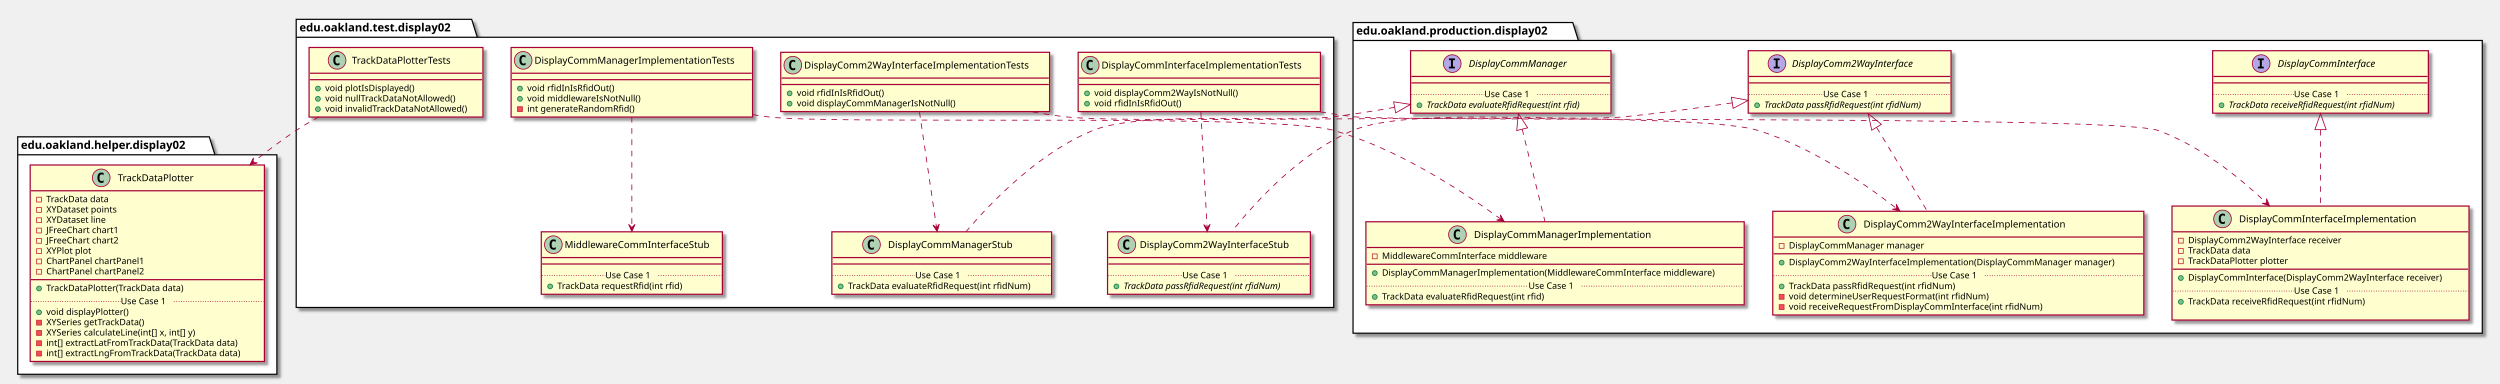
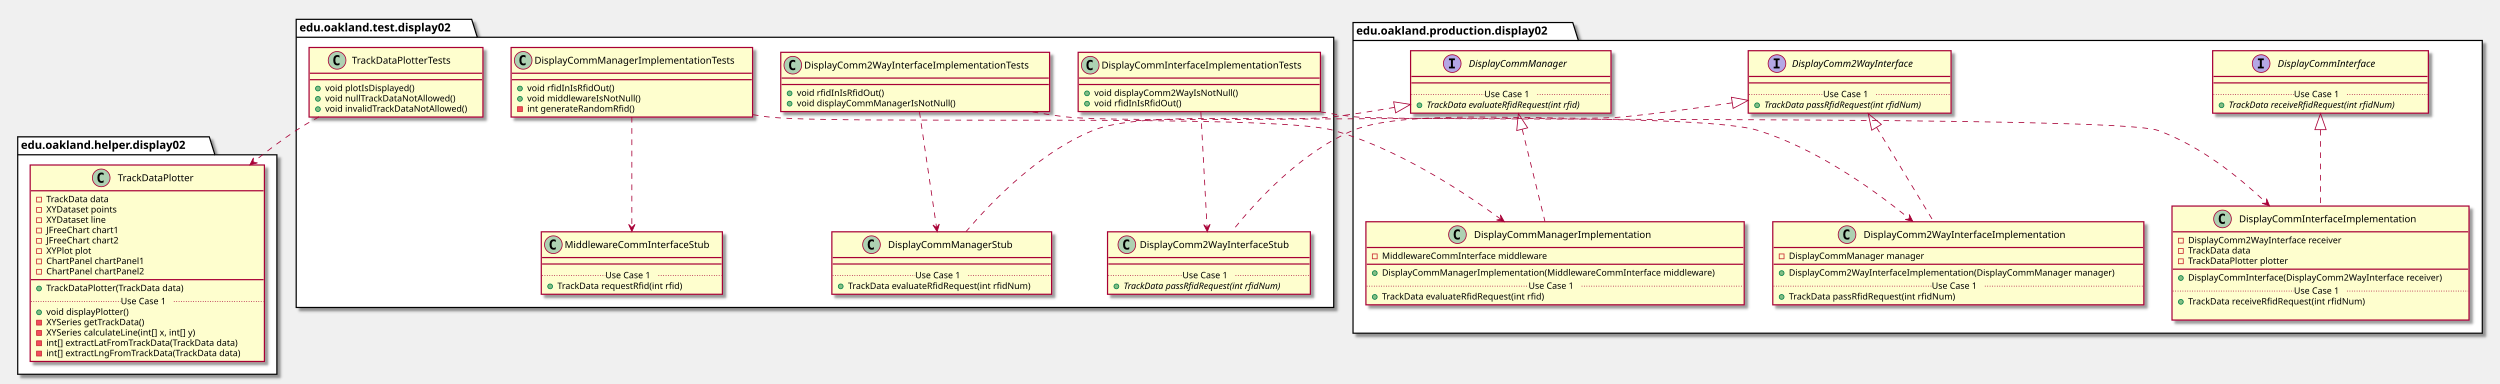
<svg xmlns="http://www.w3.org/2000/svg" contentScriptType="application/ecmascript" contentStyleType="text/css" height="477px" preserveAspectRatio="none" style="width:3106px;height:477px;" version="1.1" viewBox="0 0 3106 477" width="3106px" zoomAndPan="magnify">
  <defs>
-     <filter height="300%" id="f1tun8sbhg05g2" width="300%" x="-1" y="-1">
+     <filter height="300%" id="fhficdlnus7b1" width="300%" x="-1" y="-1">
      <feGaussianBlur result="blurOut" stdDeviation="2.0" />
      <feColorMatrix in="blurOut" result="blurOut2" type="matrix" values="0 0 0 0 0 0 0 0 0 0 0 0 0 0 0 0 0 0 .4 0" />
      <feOffset dx="4.0" dy="4.0" in="blurOut2" result="blurOut3" />
      <feBlend in="SourceGraphic" in2="blurOut3" mode="normal" />
    </filter>
  </defs>
  <g>
-     <polygon fill="#FFFFFF" filter="url(#f1tun8sbhg05g2)" points="1681,28,1954,28,1961,50.297,3084,50.297,3084,414,1681,414,1681,28" style="stroke: #000000; stroke-width: 1.5;" />
+     <polygon fill="#FFFFFF" filter="url(#fhficdlnus7b1)" points="1681,28,1954,28,1961,50.297,3084,50.297,3084,414,1681,414,1681,28" style="stroke: #000000; stroke-width: 1.5;" />
    <line style="stroke: #000000; stroke-width: 1.5;" x1="1681" x2="1961" y1="50.297" y2="50.297" />
    <text fill="#000000" font-family="sans-serif" font-size="14" font-weight="bold" lengthAdjust="spacingAndGlyphs" textLength="267" x="1685" y="42.995">edu.oakland.production.display02</text>
-     <polygon fill="#FFFFFF" filter="url(#f1tun8sbhg05g2)" points="368,24,586,24,593,46.297,1657,46.297,1657,382,368,382,368,24" style="stroke: #000000; stroke-width: 1.5;" />
+     <polygon fill="#FFFFFF" filter="url(#fhficdlnus7b1)" points="368,24,586,24,593,46.297,1657,46.297,1657,382,368,382,368,24" style="stroke: #000000; stroke-width: 1.5;" />
    <line style="stroke: #000000; stroke-width: 1.5;" x1="368" x2="593" y1="46.297" y2="46.297" />
    <text fill="#000000" font-family="sans-serif" font-size="14" font-weight="bold" lengthAdjust="spacingAndGlyphs" textLength="212" x="372" y="38.995">edu.oakland.test.display02</text>
-     <polygon fill="#FFFFFF" filter="url(#f1tun8sbhg05g2)" points="22,170,260,170,267,192.297,344,192.297,344,465,22,465,22,170" style="stroke: #000000; stroke-width: 1.5;" />
+     <polygon fill="#FFFFFF" filter="url(#fhficdlnus7b1)" points="22,170,260,170,267,192.297,344,192.297,344,465,22,465,22,170" style="stroke: #000000; stroke-width: 1.5;" />
    <line style="stroke: #000000; stroke-width: 1.5;" x1="22" x2="267" y1="192.297" y2="192.297" />
    <text fill="#000000" font-family="sans-serif" font-size="14" font-weight="bold" lengthAdjust="spacingAndGlyphs" textLength="232" x="26" y="184.995">edu.oakland.helper.display02</text>
-     <rect fill="#FEFECE" filter="url(#f1tun8sbhg05g2)" height="77.609" id="DisplayCommInterface" style="stroke: #A80036; stroke-width: 1.5;" width="268" x="2749" y="63" />
+     <rect fill="#FEFECE" filter="url(#fhficdlnus7b1)" height="77.609" id="DisplayCommInterface" style="stroke: #A80036; stroke-width: 1.5;" width="268" x="2749" y="63" />
    <ellipse cx="2809.25" cy="79" fill="#B4A7E5" rx="11" ry="11" style="stroke: #A80036; stroke-width: 1.0;" />
    <path d="M2805.172,74.766 L2805.172,72.609 L2812.562,72.609 L2812.562,74.766 L2810.094,74.766 L2810.094,82.844 L2812.562,82.844 L2812.562,85 L2805.172,85 L2805.172,82.844 L2807.641,82.844 L2807.641,74.766 L2805.172,74.766 Z " />
    <text fill="#000000" font-family="sans-serif" font-size="12" font-style="italic" lengthAdjust="spacingAndGlyphs" textLength="139" x="2829.75" y="83.154">DisplayCommInterface</text>
    <line style="stroke: #A80036; stroke-width: 1.5;" x1="2750" x2="3016" y1="95" y2="95" />
    <line style="stroke: #A80036; stroke-width: 1.5;" x1="2750" x2="3016" y1="103" y2="103" />
    <ellipse cx="2760" cy="130.805" fill="#84BE84" rx="3" ry="3" style="stroke: #038048; stroke-width: 1.0;" />
    <text fill="#000000" font-family="sans-serif" font-size="11" font-style="italic" lengthAdjust="spacingAndGlyphs" textLength="242" x="2769" y="134.015">TrackData receiveRfidRequest(int rfidNum)</text>
    <line style="stroke: #A80036; stroke-width: 1.0; stroke-dasharray: 1.0,2.0;" x1="2750" x2="2850" y1="117.402" y2="117.402" />
    <text fill="#000000" font-family="sans-serif" font-size="11" lengthAdjust="spacingAndGlyphs" textLength="66" x="2850" y="120.71">Use Case 1</text>
    <line style="stroke: #A80036; stroke-width: 1.0; stroke-dasharray: 1.0,2.0;" x1="2916" x2="3016" y1="117.402" y2="117.402" />
-     <rect fill="#FEFECE" filter="url(#f1tun8sbhg05g2)" height="77.609" id="DisplayComm2WayInterface" style="stroke: #A80036; stroke-width: 1.5;" width="252" x="2172" y="63" />
+     <rect fill="#FEFECE" filter="url(#fhficdlnus7b1)" height="77.609" id="DisplayComm2WayInterface" style="stroke: #A80036; stroke-width: 1.5;" width="252" x="2172" y="63" />
    <ellipse cx="2207.7" cy="79" fill="#B4A7E5" rx="11" ry="11" style="stroke: #A80036; stroke-width: 1.0;" />
    <path d="M2203.622,74.766 L2203.622,72.609 L2211.012,72.609 L2211.012,74.766 L2208.544,74.766 L2208.544,82.844 L2211.012,82.844 L2211.012,85 L2203.622,85 L2203.622,82.844 L2206.091,82.844 L2206.091,74.766 L2203.622,74.766 Z " />
    <text fill="#000000" font-family="sans-serif" font-size="12" font-style="italic" lengthAdjust="spacingAndGlyphs" textLength="174" x="2226.3" y="83.154">DisplayComm2WayInterface</text>
    <line style="stroke: #A80036; stroke-width: 1.5;" x1="2173" x2="2423" y1="95" y2="95" />
    <line style="stroke: #A80036; stroke-width: 1.5;" x1="2173" x2="2423" y1="103" y2="103" />
    <ellipse cx="2183" cy="130.805" fill="#84BE84" rx="3" ry="3" style="stroke: #038048; stroke-width: 1.0;" />
    <text fill="#000000" font-family="sans-serif" font-size="11" font-style="italic" lengthAdjust="spacingAndGlyphs" textLength="226" x="2192" y="134.015">TrackData passRfidRequest(int rfidNum)</text>
    <line style="stroke: #A80036; stroke-width: 1.0; stroke-dasharray: 1.0,2.0;" x1="2173" x2="2265" y1="117.402" y2="117.402" />
    <text fill="#000000" font-family="sans-serif" font-size="11" lengthAdjust="spacingAndGlyphs" textLength="66" x="2265" y="120.71">Use Case 1</text>
    <line style="stroke: #A80036; stroke-width: 1.0; stroke-dasharray: 1.0,2.0;" x1="2331" x2="2423" y1="117.402" y2="117.402" />
-     <rect fill="#FEFECE" filter="url(#f1tun8sbhg05g2)" height="77.609" id="DisplayCommManager" style="stroke: #A80036; stroke-width: 1.5;" width="249" x="1752.5" y="63" />
+     <rect fill="#FEFECE" filter="url(#fhficdlnus7b1)" height="77.609" id="DisplayCommManager" style="stroke: #A80036; stroke-width: 1.5;" width="249" x="1752.5" y="63" />
    <ellipse cx="1804.25" cy="79" fill="#B4A7E5" rx="11" ry="11" style="stroke: #A80036; stroke-width: 1.0;" />
    <path d="M1800.172,74.766 L1800.172,72.609 L1807.562,72.609 L1807.562,74.766 L1805.094,74.766 L1805.094,82.844 L1807.562,82.844 L1807.562,85 L1800.172,85 L1800.172,82.844 L1802.641,82.844 L1802.641,74.766 L1800.172,74.766 Z " />
    <text fill="#000000" font-family="sans-serif" font-size="12" font-style="italic" lengthAdjust="spacingAndGlyphs" textLength="137" x="1824.75" y="83.154">DisplayCommManager</text>
    <line style="stroke: #A80036; stroke-width: 1.5;" x1="1753.5" x2="2000.5" y1="95" y2="95" />
    <line style="stroke: #A80036; stroke-width: 1.5;" x1="1753.5" x2="2000.5" y1="103" y2="103" />
    <ellipse cx="1763.5" cy="130.805" fill="#84BE84" rx="3" ry="3" style="stroke: #038048; stroke-width: 1.0;" />
    <text fill="#000000" font-family="sans-serif" font-size="11" font-style="italic" lengthAdjust="spacingAndGlyphs" textLength="223" x="1772.5" y="134.015">TrackData evaluateRfidRequest(int rfid)</text>
    <line style="stroke: #A80036; stroke-width: 1.0; stroke-dasharray: 1.0,2.0;" x1="1753.5" x2="1844" y1="117.402" y2="117.402" />
    <text fill="#000000" font-family="sans-serif" font-size="11" lengthAdjust="spacingAndGlyphs" textLength="66" x="1844" y="120.71">Use Case 1</text>
    <line style="stroke: #A80036; stroke-width: 1.0; stroke-dasharray: 1.0,2.0;" x1="1910" x2="2000.5" y1="117.402" y2="117.402" />
-     <rect fill="#FEFECE" filter="url(#f1tun8sbhg05g2)" height="141.633" id="DisplayCommInterfaceImplementation" style="stroke: #A80036; stroke-width: 1.5;" width="369" x="2698.5" y="256" />
+     <rect fill="#FEFECE" filter="url(#fhficdlnus7b1)" height="141.633" id="DisplayCommInterfaceImplementation" style="stroke: #A80036; stroke-width: 1.5;" width="369" x="2698.5" y="256" />
    <ellipse cx="2761.25" cy="272" fill="#ADD1B2" rx="11" ry="11" style="stroke: #A80036; stroke-width: 1.0;" />
    <path d="M2764.219,277.641 Q2763.641,277.938 2763,278.078 Q2762.359,278.234 2761.656,278.234 Q2759.156,278.234 2757.828,276.594 Q2756.516,274.938 2756.516,271.812 Q2756.516,268.688 2757.828,267.031 Q2759.156,265.375 2761.656,265.375 Q2762.359,265.375 2763,265.531 Q2763.656,265.688 2764.219,265.984 L2764.219,268.703 Q2763.594,268.125 2763,267.859 Q2762.406,267.578 2761.781,267.578 Q2760.438,267.578 2759.75,268.656 Q2759.062,269.719 2759.062,271.812 Q2759.062,273.906 2759.75,274.984 Q2760.438,276.047 2761.781,276.047 Q2762.406,276.047 2763,275.781 Q2763.594,275.5 2764.219,274.922 L2764.219,277.641 Z " />
    <text fill="#000000" font-family="sans-serif" font-size="12" lengthAdjust="spacingAndGlyphs" textLength="235" x="2781.75" y="276.154">DisplayCommInterfaceImplementation</text>
    <line style="stroke: #A80036; stroke-width: 1.5;" x1="2699.5" x2="3066.5" y1="288" y2="288" />
    <rect fill="none" height="6" style="stroke: #C82930; stroke-width: 1.0;" width="6" x="2706.5" y="296" />
    <text fill="#000000" font-family="sans-serif" font-size="11" lengthAdjust="spacingAndGlyphs" textLength="207" x="2718.5" y="302.21">DisplayComm2WayInterface receiver</text>
    <rect fill="none" height="6" style="stroke: #C82930; stroke-width: 1.0;" width="6" x="2706.5" y="308.805" />
    <text fill="#000000" font-family="sans-serif" font-size="11" lengthAdjust="spacingAndGlyphs" textLength="86" x="2718.5" y="315.015">TrackData data</text>
    <rect fill="none" height="6" style="stroke: #C82930; stroke-width: 1.0;" width="6" x="2706.5" y="321.609" />
    <text fill="#000000" font-family="sans-serif" font-size="11" lengthAdjust="spacingAndGlyphs" textLength="135" x="2718.5" y="327.82">TrackDataPlotter plotter</text>
    <line style="stroke: #A80036; stroke-width: 1.5;" x1="2699.5" x2="3066.5" y1="334.414" y2="334.414" />
    <ellipse cx="2709.5" cy="345.414" fill="#84BE84" rx="3" ry="3" style="stroke: #038048; stroke-width: 1.0;" />
    <text fill="#000000" font-family="sans-serif" font-size="11" lengthAdjust="spacingAndGlyphs" textLength="343" x="2718.5" y="348.625">DisplayCommInterface(DisplayComm2WayInterface receiver)</text>
    <ellipse cx="2709.5" cy="375.023" fill="#84BE84" rx="3" ry="3" style="stroke: #038048; stroke-width: 1.0;" />
    <text fill="#000000" font-family="sans-serif" font-size="11" lengthAdjust="spacingAndGlyphs" textLength="240" x="2718.5" y="378.234">TrackData receiveRfidRequest(int rfidNum)</text>
    <text fill="#000000" font-family="sans-serif" font-size="11" lengthAdjust="spacingAndGlyphs" textLength="0" x="2722.5" y="391.039" />
    <line style="stroke: #A80036; stroke-width: 1.0; stroke-dasharray: 1.0,2.0;" x1="2699.5" x2="2850" y1="361.621" y2="361.621" />
    <text fill="#000000" font-family="sans-serif" font-size="11" lengthAdjust="spacingAndGlyphs" textLength="66" x="2850" y="364.929">Use Case 1</text>
    <line style="stroke: #A80036; stroke-width: 1.0; stroke-dasharray: 1.0,2.0;" x1="2916" x2="3066.5" y1="361.621" y2="361.621" />
-     <rect fill="#FEFECE" filter="url(#f1tun8sbhg05g2)" height="128.828" id="DisplayComm2WayInterfaceImplementation" style="stroke: #A80036; stroke-width: 1.5;" width="461" x="2202.5" y="262.5" />
-     <ellipse cx="2294.75" cy="278.5" fill="#ADD1B2" rx="11" ry="11" style="stroke: #A80036; stroke-width: 1.0;" />
-     <path d="M2297.719,284.141 Q2297.141,284.438 2296.5,284.578 Q2295.859,284.734 2295.156,284.734 Q2292.656,284.734 2291.328,283.094 Q2290.016,281.438 2290.016,278.312 Q2290.016,275.188 2291.328,273.531 Q2292.656,271.875 2295.156,271.875 Q2295.859,271.875 2296.5,272.031 Q2297.156,272.188 2297.719,272.484 L2297.719,275.203 Q2297.094,274.625 2296.5,274.359 Q2295.906,274.078 2295.281,274.078 Q2293.938,274.078 2293.25,275.156 Q2292.562,276.219 2292.562,278.312 Q2292.562,280.406 2293.25,281.484 Q2293.938,282.547 2295.281,282.547 Q2295.906,282.547 2296.5,282.281 Q2297.094,282 2297.719,281.422 L2297.719,284.141 Z " />
-     <text fill="#000000" font-family="sans-serif" font-size="12" lengthAdjust="spacingAndGlyphs" textLength="268" x="2315.25" y="282.654">DisplayComm2WayInterfaceImplementation</text>
-     <line style="stroke: #A80036; stroke-width: 1.5;" x1="2203.5" x2="2662.5" y1="294.5" y2="294.5" />
-     <rect fill="none" height="6" style="stroke: #C82930; stroke-width: 1.0;" width="6" x="2210.5" y="302.5" />
-     <text fill="#000000" font-family="sans-serif" font-size="11" lengthAdjust="spacingAndGlyphs" textLength="182" x="2222.5" y="308.71">DisplayCommManager manager</text>
-     <line style="stroke: #A80036; stroke-width: 1.5;" x1="2203.5" x2="2662.5" y1="315.305" y2="315.305" />
-     <ellipse cx="2213.5" cy="326.305" fill="#84BE84" rx="3" ry="3" style="stroke: #038048; stroke-width: 1.0;" />
-     <text fill="#000000" font-family="sans-serif" font-size="11" lengthAdjust="spacingAndGlyphs" textLength="435" x="2222.5" y="329.515">DisplayComm2WayInterfaceImplementation(DisplayCommManager manager)</text>
-     <ellipse cx="2213.5" cy="355.914" fill="#84BE84" rx="3" ry="3" style="stroke: #038048; stroke-width: 1.0;" />
-     <text fill="#000000" font-family="sans-serif" font-size="11" lengthAdjust="spacingAndGlyphs" textLength="227" x="2222.5" y="359.125">TrackData passRfidRequest(int rfidNum)</text>
-     <rect fill="#F24D5C" height="6" style="stroke: #C82930; stroke-width: 1.0;" width="6" x="2210.5" y="365.719" />
-     <text fill="#000000" font-family="sans-serif" font-size="11" lengthAdjust="spacingAndGlyphs" textLength="269" x="2222.5" y="371.929">void determineUserRequestFormat(int rfidNum)</text>
-     <rect fill="#F24D5C" height="6" style="stroke: #C82930; stroke-width: 1.0;" width="6" x="2210.5" y="378.523" />
-     <text fill="#000000" font-family="sans-serif" font-size="11" lengthAdjust="spacingAndGlyphs" textLength="342" x="2222.5" y="384.734">void receiveRequestFromDisplayCommInterface(int rfidNum)</text>
-     <line style="stroke: #A80036; stroke-width: 1.0; stroke-dasharray: 1.0,2.0;" x1="2203.5" x2="2400" y1="342.512" y2="342.512" />
-     <text fill="#000000" font-family="sans-serif" font-size="11" lengthAdjust="spacingAndGlyphs" textLength="66" x="2400" y="345.82">Use Case 1</text>
-     <line style="stroke: #A80036; stroke-width: 1.0; stroke-dasharray: 1.0,2.0;" x1="2466" x2="2662.5" y1="342.512" y2="342.512" />
-     <rect fill="#FEFECE" filter="url(#f1tun8sbhg05g2)" height="103.219" id="DisplayCommManagerImplementation" style="stroke: #A80036; stroke-width: 1.5;" width="470" x="1697" y="275.5" />
+     <rect fill="#FEFECE" filter="url(#fhficdlnus7b1)" height="103.219" id="DisplayComm2WayInterfaceImplementation" style="stroke: #A80036; stroke-width: 1.5;" width="461" x="2202.5" y="275.5" />
+     <ellipse cx="2294.75" cy="291.5" fill="#ADD1B2" rx="11" ry="11" style="stroke: #A80036; stroke-width: 1.0;" />
+     <path d="M2297.719,297.141 Q2297.141,297.438 2296.5,297.578 Q2295.859,297.734 2295.156,297.734 Q2292.656,297.734 2291.328,296.094 Q2290.016,294.438 2290.016,291.312 Q2290.016,288.188 2291.328,286.531 Q2292.656,284.875 2295.156,284.875 Q2295.859,284.875 2296.5,285.031 Q2297.156,285.188 2297.719,285.484 L2297.719,288.203 Q2297.094,287.625 2296.5,287.359 Q2295.906,287.078 2295.281,287.078 Q2293.938,287.078 2293.25,288.156 Q2292.562,289.219 2292.562,291.312 Q2292.562,293.406 2293.25,294.484 Q2293.938,295.547 2295.281,295.547 Q2295.906,295.547 2296.5,295.281 Q2297.094,295 2297.719,294.422 L2297.719,297.141 Z " />
+     <text fill="#000000" font-family="sans-serif" font-size="12" lengthAdjust="spacingAndGlyphs" textLength="268" x="2315.25" y="295.654">DisplayComm2WayInterfaceImplementation</text>
+     <line style="stroke: #A80036; stroke-width: 1.5;" x1="2203.5" x2="2662.5" y1="307.5" y2="307.5" />
+     <rect fill="none" height="6" style="stroke: #C82930; stroke-width: 1.0;" width="6" x="2210.5" y="315.5" />
+     <text fill="#000000" font-family="sans-serif" font-size="11" lengthAdjust="spacingAndGlyphs" textLength="182" x="2222.5" y="321.71">DisplayCommManager manager</text>
+     <line style="stroke: #A80036; stroke-width: 1.5;" x1="2203.5" x2="2662.5" y1="328.305" y2="328.305" />
+     <ellipse cx="2213.5" cy="339.305" fill="#84BE84" rx="3" ry="3" style="stroke: #038048; stroke-width: 1.0;" />
+     <text fill="#000000" font-family="sans-serif" font-size="11" lengthAdjust="spacingAndGlyphs" textLength="435" x="2222.5" y="342.515">DisplayComm2WayInterfaceImplementation(DisplayCommManager manager)</text>
+     <ellipse cx="2213.5" cy="368.914" fill="#84BE84" rx="3" ry="3" style="stroke: #038048; stroke-width: 1.0;" />
+     <text fill="#000000" font-family="sans-serif" font-size="11" lengthAdjust="spacingAndGlyphs" textLength="227" x="2222.5" y="372.125">TrackData passRfidRequest(int rfidNum)</text>
+     <line style="stroke: #A80036; stroke-width: 1.0; stroke-dasharray: 1.0,2.0;" x1="2203.5" x2="2400" y1="355.512" y2="355.512" />
+     <text fill="#000000" font-family="sans-serif" font-size="11" lengthAdjust="spacingAndGlyphs" textLength="66" x="2400" y="358.82">Use Case 1</text>
+     <line style="stroke: #A80036; stroke-width: 1.0; stroke-dasharray: 1.0,2.0;" x1="2466" x2="2662.5" y1="355.512" y2="355.512" />
+     <rect fill="#FEFECE" filter="url(#fhficdlnus7b1)" height="103.219" id="DisplayCommManagerImplementation" style="stroke: #A80036; stroke-width: 1.5;" width="470" x="1697" y="275.5" />
    <ellipse cx="1810.75" cy="291.5" fill="#ADD1B2" rx="11" ry="11" style="stroke: #A80036; stroke-width: 1.0;" />
    <path d="M1813.719,297.141 Q1813.141,297.438 1812.5,297.578 Q1811.859,297.734 1811.156,297.734 Q1808.656,297.734 1807.328,296.094 Q1806.016,294.438 1806.016,291.312 Q1806.016,288.188 1807.328,286.531 Q1808.656,284.875 1811.156,284.875 Q1811.859,284.875 1812.5,285.031 Q1813.156,285.188 1813.719,285.484 L1813.719,288.203 Q1813.094,287.625 1812.5,287.359 Q1811.906,287.078 1811.281,287.078 Q1809.938,287.078 1809.25,288.156 Q1808.562,289.219 1808.562,291.312 Q1808.562,293.406 1809.25,294.484 Q1809.938,295.547 1811.281,295.547 Q1811.906,295.547 1812.5,295.281 Q1813.094,295 1813.719,294.422 L1813.719,297.141 Z " />
    <text fill="#000000" font-family="sans-serif" font-size="12" lengthAdjust="spacingAndGlyphs" textLength="234" x="1831.25" y="295.654">DisplayCommManagerImplementation</text>
    <line style="stroke: #A80036; stroke-width: 1.5;" x1="1698" x2="2166" y1="307.5" y2="307.5" />
    <rect fill="none" height="6" style="stroke: #C82930; stroke-width: 1.0;" width="6" x="1705" y="315.5" />
    <text fill="#000000" font-family="sans-serif" font-size="11" lengthAdjust="spacingAndGlyphs" textLength="221" x="1717" y="321.71">MiddlewareCommInterface middleware</text>
    <line style="stroke: #A80036; stroke-width: 1.5;" x1="1698" x2="2166" y1="328.305" y2="328.305" />
    <ellipse cx="1708" cy="339.305" fill="#84BE84" rx="3" ry="3" style="stroke: #038048; stroke-width: 1.0;" />
    <text fill="#000000" font-family="sans-serif" font-size="11" lengthAdjust="spacingAndGlyphs" textLength="444" x="1717" y="342.515">DisplayCommManagerImplementation(MiddlewareCommInterface middleware)</text>
    <ellipse cx="1708" cy="368.914" fill="#84BE84" rx="3" ry="3" style="stroke: #038048; stroke-width: 1.0;" />
    <text fill="#000000" font-family="sans-serif" font-size="11" lengthAdjust="spacingAndGlyphs" textLength="221" x="1717" y="372.125">TrackData evaluateRfidRequest(int rfid)</text>
    <line style="stroke: #A80036; stroke-width: 1.0; stroke-dasharray: 1.0,2.0;" x1="1698" x2="1899" y1="355.512" y2="355.512" />
    <text fill="#000000" font-family="sans-serif" font-size="11" lengthAdjust="spacingAndGlyphs" textLength="66" x="1899" y="358.82">Use Case 1</text>
    <line style="stroke: #A80036; stroke-width: 1.0; stroke-dasharray: 1.0,2.0;" x1="1965" x2="2166" y1="355.512" y2="355.512" />
-     <rect fill="#FEFECE" filter="url(#f1tun8sbhg05g2)" height="73.609" id="DisplayCommInterfaceImplementationTests" style="stroke: #A80036; stroke-width: 1.5;" width="301" x="1339.5" y="65" />
+     <rect fill="#FEFECE" filter="url(#fhficdlnus7b1)" height="73.609" id="DisplayCommInterfaceImplementationTests" style="stroke: #A80036; stroke-width: 1.5;" width="301" x="1339.5" y="65" />
    <ellipse cx="1354.5" cy="81" fill="#ADD1B2" rx="11" ry="11" style="stroke: #A80036; stroke-width: 1.0;" />
    <path d="M1357.469,86.641 Q1356.891,86.938 1356.25,87.078 Q1355.609,87.234 1354.906,87.234 Q1352.406,87.234 1351.078,85.594 Q1349.766,83.938 1349.766,80.812 Q1349.766,77.688 1351.078,76.031 Q1352.406,74.375 1354.906,74.375 Q1355.609,74.375 1356.25,74.531 Q1356.906,74.688 1357.469,74.984 L1357.469,77.703 Q1356.844,77.125 1356.25,76.859 Q1355.656,76.578 1355.031,76.578 Q1353.688,76.578 1353,77.656 Q1352.312,78.719 1352.312,80.812 Q1352.312,82.906 1353,83.984 Q1353.688,85.047 1355.031,85.047 Q1355.656,85.047 1356.25,84.781 Q1356.844,84.5 1357.469,83.922 L1357.469,86.641 Z " />
    <text fill="#000000" font-family="sans-serif" font-size="12" lengthAdjust="spacingAndGlyphs" textLength="269" x="1368.5" y="85.154">DisplayCommInterfaceImplementationTests</text>
    <line style="stroke: #A80036; stroke-width: 1.5;" x1="1340.5" x2="1639.5" y1="97" y2="97" />
    <line style="stroke: #A80036; stroke-width: 1.5;" x1="1340.5" x2="1639.5" y1="105" y2="105" />
    <ellipse cx="1350.5" cy="116" fill="#84BE84" rx="3" ry="3" style="stroke: #038048; stroke-width: 1.0;" />
    <text fill="#000000" font-family="sans-serif" font-size="11" lengthAdjust="spacingAndGlyphs" textLength="191" x="1359.5" y="119.21">void displayComm2WayIsNotNull()</text>
    <ellipse cx="1350.5" cy="128.805" fill="#84BE84" rx="3" ry="3" style="stroke: #038048; stroke-width: 1.0;" />
    <text fill="#000000" font-family="sans-serif" font-size="11" lengthAdjust="spacingAndGlyphs" textLength="115" x="1359.5" y="132.015">void rfidInIsRfidOut()</text>
-     <rect fill="#FEFECE" filter="url(#f1tun8sbhg05g2)" height="77.609" id="DisplayComm2WayInterfaceStub" style="stroke: #A80036; stroke-width: 1.5;" width="252" x="1376" y="288" />
+     <rect fill="#FEFECE" filter="url(#fhficdlnus7b1)" height="77.609" id="DisplayComm2WayInterfaceStub" style="stroke: #A80036; stroke-width: 1.5;" width="252" x="1376" y="288" />
    <ellipse cx="1400" cy="304" fill="#ADD1B2" rx="11" ry="11" style="stroke: #A80036; stroke-width: 1.0;" />
    <path d="M1402.969,309.641 Q1402.391,309.938 1401.75,310.078 Q1401.109,310.234 1400.406,310.234 Q1397.906,310.234 1396.578,308.594 Q1395.266,306.938 1395.266,303.812 Q1395.266,300.688 1396.578,299.031 Q1397.906,297.375 1400.406,297.375 Q1401.109,297.375 1401.75,297.531 Q1402.406,297.688 1402.969,297.984 L1402.969,300.703 Q1402.344,300.125 1401.75,299.859 Q1401.156,299.578 1400.531,299.578 Q1399.188,299.578 1398.5,300.656 Q1397.812,301.719 1397.812,303.812 Q1397.812,305.906 1398.5,306.984 Q1399.188,308.047 1400.531,308.047 Q1401.156,308.047 1401.75,307.781 Q1402.344,307.5 1402.969,306.922 L1402.969,309.641 Z " />
    <text fill="#000000" font-family="sans-serif" font-size="12" lengthAdjust="spacingAndGlyphs" textLength="200" x="1416" y="308.154">DisplayComm2WayInterfaceStub</text>
    <line style="stroke: #A80036; stroke-width: 1.5;" x1="1377" x2="1627" y1="320" y2="320" />
    <line style="stroke: #A80036; stroke-width: 1.5;" x1="1377" x2="1627" y1="328" y2="328" />
    <ellipse cx="1387" cy="355.805" fill="#84BE84" rx="3" ry="3" style="stroke: #038048; stroke-width: 1.0;" />
    <text fill="#000000" font-family="sans-serif" font-size="11" font-style="italic" lengthAdjust="spacingAndGlyphs" textLength="226" x="1396" y="359.015">TrackData passRfidRequest(int rfidNum)</text>
    <line style="stroke: #A80036; stroke-width: 1.0; stroke-dasharray: 1.0,2.0;" x1="1377" x2="1469" y1="342.402" y2="342.402" />
    <text fill="#000000" font-family="sans-serif" font-size="11" lengthAdjust="spacingAndGlyphs" textLength="66" x="1469" y="345.71">Use Case 1</text>
    <line style="stroke: #A80036; stroke-width: 1.0; stroke-dasharray: 1.0,2.0;" x1="1535" x2="1627" y1="342.402" y2="342.402" />
-     <rect fill="#FEFECE" filter="url(#f1tun8sbhg05g2)" height="73.609" id="DisplayComm2WayInterfaceImplementationTests" style="stroke: #A80036; stroke-width: 1.5;" width="334" x="970" y="65" />
+     <rect fill="#FEFECE" filter="url(#fhficdlnus7b1)" height="73.609" id="DisplayComm2WayInterfaceImplementationTests" style="stroke: #A80036; stroke-width: 1.5;" width="334" x="970" y="65" />
    <ellipse cx="985" cy="81" fill="#ADD1B2" rx="11" ry="11" style="stroke: #A80036; stroke-width: 1.0;" />
    <path d="M987.969,86.641 Q987.391,86.938 986.75,87.078 Q986.109,87.234 985.406,87.234 Q982.906,87.234 981.578,85.594 Q980.266,83.938 980.266,80.812 Q980.266,77.688 981.578,76.031 Q982.906,74.375 985.406,74.375 Q986.109,74.375 986.75,74.531 Q987.406,74.688 987.969,74.984 L987.969,77.703 Q987.344,77.125 986.75,76.859 Q986.156,76.578 985.531,76.578 Q984.188,76.578 983.5,77.656 Q982.812,78.719 982.812,80.812 Q982.812,82.906 983.5,83.984 Q984.188,85.047 985.531,85.047 Q986.156,85.047 986.75,84.781 Q987.344,84.5 987.969,83.922 L987.969,86.641 Z " />
    <text fill="#000000" font-family="sans-serif" font-size="12" lengthAdjust="spacingAndGlyphs" textLength="302" x="999" y="85.154">DisplayComm2WayInterfaceImplementationTests</text>
    <line style="stroke: #A80036; stroke-width: 1.5;" x1="971" x2="1303" y1="97" y2="97" />
    <line style="stroke: #A80036; stroke-width: 1.5;" x1="971" x2="1303" y1="105" y2="105" />
    <ellipse cx="981" cy="116" fill="#84BE84" rx="3" ry="3" style="stroke: #038048; stroke-width: 1.0;" />
    <text fill="#000000" font-family="sans-serif" font-size="11" lengthAdjust="spacingAndGlyphs" textLength="115" x="990" y="119.21">void rfidInIsRfidOut()</text>
    <ellipse cx="981" cy="128.805" fill="#84BE84" rx="3" ry="3" style="stroke: #038048; stroke-width: 1.0;" />
    <text fill="#000000" font-family="sans-serif" font-size="11" lengthAdjust="spacingAndGlyphs" textLength="211" x="990" y="132.015">void displayCommManagerIsNotNull()</text>
-     <rect fill="#FEFECE" filter="url(#f1tun8sbhg05g2)" height="77.609" id="DisplayCommManagerStub" style="stroke: #A80036; stroke-width: 1.5;" width="273" x="1033.5" y="288" />
+     <rect fill="#FEFECE" filter="url(#fhficdlnus7b1)" height="77.609" id="DisplayCommManagerStub" style="stroke: #A80036; stroke-width: 1.5;" width="273" x="1033.5" y="288" />
    <ellipse cx="1082.75" cy="304" fill="#ADD1B2" rx="11" ry="11" style="stroke: #A80036; stroke-width: 1.0;" />
    <path d="M1085.719,309.641 Q1085.141,309.938 1084.5,310.078 Q1083.859,310.234 1083.156,310.234 Q1080.656,310.234 1079.328,308.594 Q1078.016,306.938 1078.016,303.812 Q1078.016,300.688 1079.328,299.031 Q1080.656,297.375 1083.156,297.375 Q1083.859,297.375 1084.5,297.531 Q1085.156,297.688 1085.719,297.984 L1085.719,300.703 Q1085.094,300.125 1084.5,299.859 Q1083.906,299.578 1083.281,299.578 Q1081.938,299.578 1081.25,300.656 Q1080.562,301.719 1080.562,303.812 Q1080.562,305.906 1081.25,306.984 Q1081.938,308.047 1083.281,308.047 Q1083.906,308.047 1084.5,307.781 Q1085.094,307.5 1085.719,306.922 L1085.719,309.641 Z " />
    <text fill="#000000" font-family="sans-serif" font-size="12" lengthAdjust="spacingAndGlyphs" textLength="166" x="1103.25" y="308.154">DisplayCommManagerStub</text>
    <line style="stroke: #A80036; stroke-width: 1.5;" x1="1034.5" x2="1305.5" y1="320" y2="320" />
    <line style="stroke: #A80036; stroke-width: 1.5;" x1="1034.5" x2="1305.5" y1="328" y2="328" />
    <ellipse cx="1044.5" cy="355.805" fill="#84BE84" rx="3" ry="3" style="stroke: #038048; stroke-width: 1.0;" />
    <text fill="#000000" font-family="sans-serif" font-size="11" lengthAdjust="spacingAndGlyphs" textLength="247" x="1053.5" y="359.015">TrackData evaluateRfidRequest(int rfidNum)</text>
    <line style="stroke: #A80036; stroke-width: 1.0; stroke-dasharray: 1.0,2.0;" x1="1034.5" x2="1137" y1="342.402" y2="342.402" />
    <text fill="#000000" font-family="sans-serif" font-size="11" lengthAdjust="spacingAndGlyphs" textLength="66" x="1137" y="345.71">Use Case 1</text>
    <line style="stroke: #A80036; stroke-width: 1.0; stroke-dasharray: 1.0,2.0;" x1="1203" x2="1305.5" y1="342.402" y2="342.402" />
-     <rect fill="#FEFECE" filter="url(#f1tun8sbhg05g2)" height="86.414" id="DisplayCommManagerImplementationTests" style="stroke: #A80036; stroke-width: 1.5;" width="300" x="635" y="59" />
+     <rect fill="#FEFECE" filter="url(#fhficdlnus7b1)" height="86.414" id="DisplayCommManagerImplementationTests" style="stroke: #A80036; stroke-width: 1.5;" width="300" x="635" y="59" />
    <ellipse cx="650" cy="75" fill="#ADD1B2" rx="11" ry="11" style="stroke: #A80036; stroke-width: 1.0;" />
    <path d="M652.969,80.641 Q652.391,80.938 651.75,81.078 Q651.109,81.234 650.406,81.234 Q647.906,81.234 646.578,79.594 Q645.266,77.938 645.266,74.812 Q645.266,71.688 646.578,70.031 Q647.906,68.375 650.406,68.375 Q651.109,68.375 651.75,68.531 Q652.406,68.688 652.969,68.984 L652.969,71.703 Q652.344,71.125 651.75,70.859 Q651.156,70.578 650.531,70.578 Q649.188,70.578 648.5,71.656 Q647.812,72.719 647.812,74.812 Q647.812,76.906 648.5,77.984 Q649.188,79.047 650.531,79.047 Q651.156,79.047 651.75,78.781 Q652.344,78.5 652.969,77.922 L652.969,80.641 Z " />
    <text fill="#000000" font-family="sans-serif" font-size="12" lengthAdjust="spacingAndGlyphs" textLength="268" x="664" y="79.154">DisplayCommManagerImplementationTests</text>
    <line style="stroke: #A80036; stroke-width: 1.5;" x1="636" x2="934" y1="91" y2="91" />
    <line style="stroke: #A80036; stroke-width: 1.5;" x1="636" x2="934" y1="99" y2="99" />
    <ellipse cx="646" cy="110" fill="#84BE84" rx="3" ry="3" style="stroke: #038048; stroke-width: 1.0;" />
    <text fill="#000000" font-family="sans-serif" font-size="11" lengthAdjust="spacingAndGlyphs" textLength="115" x="655" y="113.21">void rfidInIsRfidOut()</text>
    <ellipse cx="646" cy="122.805" fill="#84BE84" rx="3" ry="3" style="stroke: #038048; stroke-width: 1.0;" />
    <text fill="#000000" font-family="sans-serif" font-size="11" lengthAdjust="spacingAndGlyphs" textLength="151" x="655" y="126.015">void middlewareIsNotNull()</text>
    <rect fill="#F24D5C" height="6" style="stroke: #C82930; stroke-width: 1.0;" width="6" x="643" y="132.609" />
    <text fill="#000000" font-family="sans-serif" font-size="11" lengthAdjust="spacingAndGlyphs" textLength="144" x="655" y="138.82">int generateRandomRfid()</text>
-     <rect fill="#FEFECE" filter="url(#f1tun8sbhg05g2)" height="77.609" id="MiddlewareCommInterfaceStub" style="stroke: #A80036; stroke-width: 1.5;" width="225" x="672.5" y="288" />
+     <rect fill="#FEFECE" filter="url(#fhficdlnus7b1)" height="77.609" id="MiddlewareCommInterfaceStub" style="stroke: #A80036; stroke-width: 1.5;" width="225" x="672.5" y="288" />
    <ellipse cx="687.5" cy="304" fill="#ADD1B2" rx="11" ry="11" style="stroke: #A80036; stroke-width: 1.0;" />
    <path d="M690.469,309.641 Q689.891,309.938 689.25,310.078 Q688.609,310.234 687.906,310.234 Q685.406,310.234 684.078,308.594 Q682.766,306.938 682.766,303.812 Q682.766,300.688 684.078,299.031 Q685.406,297.375 687.906,297.375 Q688.609,297.375 689.25,297.531 Q689.906,297.688 690.469,297.984 L690.469,300.703 Q689.844,300.125 689.25,299.859 Q688.656,299.578 688.031,299.578 Q686.688,299.578 686,300.656 Q685.312,301.719 685.312,303.812 Q685.312,305.906 686,306.984 Q686.688,308.047 688.031,308.047 Q688.656,308.047 689.25,307.781 Q689.844,307.5 690.469,306.922 L690.469,309.641 Z " />
    <text fill="#000000" font-family="sans-serif" font-size="12" lengthAdjust="spacingAndGlyphs" textLength="193" x="701.5" y="308.154">MiddlewareCommInterfaceStub</text>
    <line style="stroke: #A80036; stroke-width: 1.5;" x1="673.5" x2="896.5" y1="320" y2="320" />
    <line style="stroke: #A80036; stroke-width: 1.5;" x1="673.5" x2="896.5" y1="328" y2="328" />
    <ellipse cx="683.5" cy="355.805" fill="#84BE84" rx="3" ry="3" style="stroke: #038048; stroke-width: 1.0;" />
    <text fill="#000000" font-family="sans-serif" font-size="11" lengthAdjust="spacingAndGlyphs" textLength="171" x="692.5" y="359.015">TrackData requestRfid(int rfid)</text>
    <line style="stroke: #A80036; stroke-width: 1.0; stroke-dasharray: 1.0,2.0;" x1="673.5" x2="752" y1="342.402" y2="342.402" />
    <text fill="#000000" font-family="sans-serif" font-size="11" lengthAdjust="spacingAndGlyphs" textLength="66" x="752" y="345.71">Use Case 1</text>
    <line style="stroke: #A80036; stroke-width: 1.0; stroke-dasharray: 1.0,2.0;" x1="818" x2="896.5" y1="342.402" y2="342.402" />
-     <rect fill="#FEFECE" filter="url(#f1tun8sbhg05g2)" height="86.414" id="TrackDataPlotterTests" style="stroke: #A80036; stroke-width: 1.5;" width="216" x="384" y="59" />
+     <rect fill="#FEFECE" filter="url(#fhficdlnus7b1)" height="86.414" id="TrackDataPlotterTests" style="stroke: #A80036; stroke-width: 1.5;" width="216" x="384" y="59" />
    <ellipse cx="418.8" cy="75" fill="#ADD1B2" rx="11" ry="11" style="stroke: #A80036; stroke-width: 1.0;" />
    <path d="M421.769,80.641 Q421.191,80.938 420.55,81.078 Q419.909,81.234 419.206,81.234 Q416.706,81.234 415.378,79.594 Q414.066,77.938 414.066,74.812 Q414.066,71.688 415.378,70.031 Q416.706,68.375 419.206,68.375 Q419.909,68.375 420.55,68.531 Q421.206,68.688 421.769,68.984 L421.769,71.703 Q421.144,71.125 420.55,70.859 Q419.956,70.578 419.331,70.578 Q417.988,70.578 417.3,71.656 Q416.613,72.719 416.613,74.812 Q416.613,76.906 417.3,77.984 Q417.988,79.047 419.331,79.047 Q419.956,79.047 420.55,78.781 Q421.144,78.5 421.769,77.922 L421.769,80.641 Z " />
    <text fill="#000000" font-family="sans-serif" font-size="12" lengthAdjust="spacingAndGlyphs" textLength="140" x="437.2" y="79.154">TrackDataPlotterTests</text>
    <line style="stroke: #A80036; stroke-width: 1.5;" x1="385" x2="599" y1="91" y2="91" />
    <line style="stroke: #A80036; stroke-width: 1.5;" x1="385" x2="599" y1="99" y2="99" />
    <ellipse cx="395" cy="110" fill="#84BE84" rx="3" ry="3" style="stroke: #038048; stroke-width: 1.0;" />
    <text fill="#000000" font-family="sans-serif" font-size="11" lengthAdjust="spacingAndGlyphs" textLength="121" x="404" y="113.21">void plotIsDisplayed()</text>
    <ellipse cx="395" cy="122.805" fill="#84BE84" rx="3" ry="3" style="stroke: #038048; stroke-width: 1.0;" />
    <text fill="#000000" font-family="sans-serif" font-size="11" lengthAdjust="spacingAndGlyphs" textLength="174" x="404" y="126.015">void nullTrackDataNotAllowed()</text>
    <ellipse cx="395" cy="135.609" fill="#84BE84" rx="3" ry="3" style="stroke: #038048; stroke-width: 1.0;" />
    <text fill="#000000" font-family="sans-serif" font-size="11" lengthAdjust="spacingAndGlyphs" textLength="190" x="404" y="138.82">void invalidTrackDataNotAllowed()</text>
-     <rect fill="#FEFECE" filter="url(#f1tun8sbhg05g2)" height="244.07" id="TrackDataPlotter" style="stroke: #A80036; stroke-width: 1.5;" width="291" x="37.5" y="205" />
+     <rect fill="#FEFECE" filter="url(#fhficdlnus7b1)" height="244.07" id="TrackDataPlotter" style="stroke: #A80036; stroke-width: 1.5;" width="291" x="37.5" y="205" />
    <ellipse cx="125.75" cy="221" fill="#ADD1B2" rx="11" ry="11" style="stroke: #A80036; stroke-width: 1.0;" />
    <path d="M128.719,226.641 Q128.141,226.938 127.5,227.078 Q126.859,227.234 126.156,227.234 Q123.656,227.234 122.328,225.594 Q121.016,223.938 121.016,220.812 Q121.016,217.688 122.328,216.031 Q123.656,214.375 126.156,214.375 Q126.859,214.375 127.5,214.531 Q128.156,214.688 128.719,214.984 L128.719,217.703 Q128.094,217.125 127.5,216.859 Q126.906,216.578 126.281,216.578 Q124.938,216.578 124.25,217.656 Q123.562,218.719 123.562,220.812 Q123.562,222.906 124.25,223.984 Q124.938,225.047 126.281,225.047 Q126.906,225.047 127.5,224.781 Q128.094,224.5 128.719,223.922 L128.719,226.641 Z " />
    <text fill="#000000" font-family="sans-serif" font-size="12" lengthAdjust="spacingAndGlyphs" textLength="106" x="146.25" y="225.154">TrackDataPlotter</text>
    <line style="stroke: #A80036; stroke-width: 1.5;" x1="38.5" x2="327.5" y1="237" y2="237" />
    <rect fill="none" height="6" style="stroke: #C82930; stroke-width: 1.0;" width="6" x="45.5" y="245" />
    <text fill="#000000" font-family="sans-serif" font-size="11" lengthAdjust="spacingAndGlyphs" textLength="86" x="57.5" y="251.21">TrackData data</text>
    <rect fill="none" height="6" style="stroke: #C82930; stroke-width: 1.0;" width="6" x="45.5" y="257.805" />
    <text fill="#000000" font-family="sans-serif" font-size="11" lengthAdjust="spacingAndGlyphs" textLength="97" x="57.5" y="264.015">XYDataset points</text>
    <rect fill="none" height="6" style="stroke: #C82930; stroke-width: 1.0;" width="6" x="45.5" y="270.609" />
    <text fill="#000000" font-family="sans-serif" font-size="11" lengthAdjust="spacingAndGlyphs" textLength="82" x="57.5" y="276.82">XYDataset line</text>
    <rect fill="none" height="6" style="stroke: #C82930; stroke-width: 1.0;" width="6" x="45.5" y="283.414" />
    <text fill="#000000" font-family="sans-serif" font-size="11" lengthAdjust="spacingAndGlyphs" textLength="99" x="57.5" y="289.625">JFreeChart chart1</text>
    <rect fill="none" height="6" style="stroke: #C82930; stroke-width: 1.0;" width="6" x="45.5" y="296.219" />
    <text fill="#000000" font-family="sans-serif" font-size="11" lengthAdjust="spacingAndGlyphs" textLength="99" x="57.5" y="302.429">JFreeChart chart2</text>
    <rect fill="none" height="6" style="stroke: #C82930; stroke-width: 1.0;" width="6" x="45.5" y="309.023" />
    <text fill="#000000" font-family="sans-serif" font-size="11" lengthAdjust="spacingAndGlyphs" textLength="60" x="57.5" y="315.234">XYPlot plot</text>
    <rect fill="none" height="6" style="stroke: #C82930; stroke-width: 1.0;" width="6" x="45.5" y="321.828" />
    <text fill="#000000" font-family="sans-serif" font-size="11" lengthAdjust="spacingAndGlyphs" textLength="133" x="57.5" y="328.039">ChartPanel chartPanel1</text>
    <rect fill="none" height="6" style="stroke: #C82930; stroke-width: 1.0;" width="6" x="45.5" y="334.633" />
    <text fill="#000000" font-family="sans-serif" font-size="11" lengthAdjust="spacingAndGlyphs" textLength="133" x="57.5" y="340.843">ChartPanel chartPanel2</text>
    <line style="stroke: #A80036; stroke-width: 1.5;" x1="38.5" x2="327.5" y1="347.438" y2="347.438" />
    <ellipse cx="48.5" cy="358.438" fill="#84BE84" rx="3" ry="3" style="stroke: #038048; stroke-width: 1.0;" />
    <text fill="#000000" font-family="sans-serif" font-size="11" lengthAdjust="spacingAndGlyphs" textLength="188" x="57.5" y="361.648">TrackDataPlotter(TrackData data)</text>
    <ellipse cx="48.5" cy="388.047" fill="#84BE84" rx="3" ry="3" style="stroke: #038048; stroke-width: 1.0;" />
    <text fill="#000000" font-family="sans-serif" font-size="11" lengthAdjust="spacingAndGlyphs" textLength="112" x="57.5" y="391.257">void displayPlotter()</text>
    <rect fill="#F24D5C" height="6" style="stroke: #C82930; stroke-width: 1.0;" width="6" x="45.5" y="397.852" />
    <text fill="#000000" font-family="sans-serif" font-size="11" lengthAdjust="spacingAndGlyphs" textLength="138" x="57.5" y="404.062">XYSeries getTrackData()</text>
    <rect fill="#F24D5C" height="6" style="stroke: #C82930; stroke-width: 1.0;" width="6" x="45.5" y="410.656" />
    <text fill="#000000" font-family="sans-serif" font-size="11" lengthAdjust="spacingAndGlyphs" textLength="208" x="57.5" y="416.867">XYSeries calculateLine(int[] x, int[] y)</text>
    <rect fill="#F24D5C" height="6" style="stroke: #C82930; stroke-width: 1.0;" width="6" x="45.5" y="423.461" />
    <text fill="#000000" font-family="sans-serif" font-size="11" lengthAdjust="spacingAndGlyphs" textLength="262" x="57.5" y="429.671">int[] extractLatFromTrackData(TrackData data)</text>
    <rect fill="#F24D5C" height="6" style="stroke: #C82930; stroke-width: 1.0;" width="6" x="45.5" y="436.266" />
    <text fill="#000000" font-family="sans-serif" font-size="11" lengthAdjust="spacingAndGlyphs" textLength="265" x="57.5" y="442.476">int[] extractLngFromTrackData(TrackData data)</text>
    <line style="stroke: #A80036; stroke-width: 1.0; stroke-dasharray: 1.0,2.0;" x1="38.5" x2="150" y1="374.644" y2="374.644" />
    <text fill="#000000" font-family="sans-serif" font-size="11" lengthAdjust="spacingAndGlyphs" textLength="66" x="150" y="377.953">Use Case 1</text>
    <line style="stroke: #A80036; stroke-width: 1.0; stroke-dasharray: 1.0,2.0;" x1="216" x2="327.5" y1="374.644" y2="374.644" />
    <path d="M2883,161.31 C2883,190.18 2883,225.27 2883,255.63 " fill="none" id="DisplayCommInterface&lt;-DisplayCommInterfaceImplementation" style="stroke: #A80036; stroke-width: 1.0; stroke-dasharray: 7.0,7.0;" />
    <polygon fill="none" points="2876,161.08,2883,141.08,2890,161.08,2876,161.08" style="stroke: #A80036; stroke-width: 1.0;" />
-     <path d="M2331.65,158.58 C2350.71,190.07 2374.63,229.58 2394.44,262.31 " fill="none" id="DisplayComm2WayInterface&lt;-DisplayComm2WayInterfaceImplementation" style="stroke: #A80036; stroke-width: 1.0; stroke-dasharray: 7.0,7.0;" />
+     <path d="M2331.42,158.21 C2353.08,193.98 2381.07,240.23 2402.19,275.11 " fill="none" id="DisplayComm2WayInterface&lt;-DisplayComm2WayInterfaceImplementation" style="stroke: #A80036; stroke-width: 1.0; stroke-dasharray: 7.0,7.0;" />
    <polygon fill="none" points="2325.42,161.82,2321.05,141.08,2337.4,154.57,2325.42,161.82" style="stroke: #A80036; stroke-width: 1.0;" />
    <path d="M1891.22,160.68 C1899.96,196.09 1911.04,241.02 1919.45,275.11 " fill="none" id="DisplayCommManager&lt;-DisplayCommManagerImplementation" style="stroke: #A80036; stroke-width: 1.0; stroke-dasharray: 7.0,7.0;" />
    <polygon fill="none" points="1884.39,162.18,1886.39,141.08,1897.98,158.82,1884.39,162.18" style="stroke: #A80036; stroke-width: 1.0;" />
    <path d="M1491.95,139.33 C1494.06,178.5 1497.42,240.85 1499.66,282.58 " fill="none" id="DisplayCommInterfaceImplementationTests-&gt;DisplayComm2WayInterfaceStub" style="stroke: #A80036; stroke-width: 1.0; stroke-dasharray: 7.0,7.0;" />
    <polygon fill="#A80036" points="1499.95,287.82,1503.481,278.626,1499.693,282.827,1495.492,279.038,1499.95,287.82" style="stroke: #A80036; stroke-width: 1.0;" />
    <path d="M1142.38,139.33 C1148.18,178.58 1157.44,241.11 1163.61,282.84 " fill="none" id="DisplayComm2WayInterfaceImplementationTests-&gt;DisplayCommManagerStub" style="stroke: #A80036; stroke-width: 1.0; stroke-dasharray: 7.0,7.0;" />
    <polygon fill="#A80036" points="1164.35,287.82,1166.995,278.333,1163.621,282.873,1159.08,279.5,1164.35,287.82" style="stroke: #A80036; stroke-width: 1.0;" />
    <path d="M785,145.21 C785,184.48 785,242.76 785,282.46 " fill="none" id="DisplayCommManagerImplementationTests-&gt;MiddlewareCommInterfaceStub" style="stroke: #A80036; stroke-width: 1.0; stroke-dasharray: 7.0,7.0;" />
    <polygon fill="#A80036" points="785,287.69,789,278.69,785,282.69,781,278.69,785,287.69" style="stroke: #A80036; stroke-width: 1.0;" />
    <path d="M1640.44,139 C1654.1,141.38 1667.76,143.45 1681,145 C1736.19,151.47 2628.8,142.97 2681,162 C2731.98,180.58 2779.6,217.83 2815.78,252.14 " fill="none" id="DisplayCommInterfaceImplementationTests-&gt;DisplayCommInterfaceImplementation" style="stroke: #A80036; stroke-width: 1.0; stroke-dasharray: 7.0,7.0;" />
    <polygon fill="#A80036" points="2819.69,255.88,2815.951,246.768,2816.077,252.424,2810.421,252.55,2819.69,255.88" style="stroke: #A80036; stroke-width: 1.0;" />
-     <path d="M1282.94,139.02 C1296.09,141.39 1309.25,143.44 1322,145 C1417.09,156.61 2092.51,133.59 2184,162 C2247.46,181.71 2309.89,222.89 2356.37,259.05 " fill="none" id="DisplayComm2WayInterfaceImplementationTests-&gt;DisplayComm2WayInterfaceImplementation" style="stroke: #A80036; stroke-width: 1.0; stroke-dasharray: 7.0,7.0;" />
-     <polygon fill="#A80036" points="2360.53,262.31,2355.908,253.613,2356.593,259.228,2350.977,259.913,2360.53,262.31" style="stroke: #A80036; stroke-width: 1.0;" />
+     <path d="M1282.94,139.02 C1296.09,141.39 1309.25,143.44 1322,145 C1417.09,156.61 2092.51,133.59 2184,162 C2255.16,184.1 2325.03,233.2 2372.55,271.95 " fill="none" id="DisplayComm2WayInterfaceImplementationTests-&gt;DisplayComm2WayInterfaceImplementation" style="stroke: #A80036; stroke-width: 1.0; stroke-dasharray: 7.0,7.0;" />
+     <polygon fill="#A80036" points="2376.51,275.19,2372.083,266.392,2372.642,272.022,2367.013,272.581,2376.51,275.19" style="stroke: #A80036; stroke-width: 1.0;" />
    <path d="M935.36,142.45 C940.96,143.4 946.52,144.25 952,145 C1029.64,155.57 1581.72,140.28 1657,162 C1734.17,184.27 1811.83,233.64 1864.85,272.43 " fill="none" id="DisplayCommManagerImplementationTests-&gt;DisplayCommManagerImplementation" style="stroke: #A80036; stroke-width: 1.0; stroke-dasharray: 7.0,7.0;" />
    <polygon fill="#A80036" points="1868.94,275.44,1864.071,266.879,1864.916,272.472,1859.323,273.317,1868.94,275.44" style="stroke: #A80036; stroke-width: 1.0;" />
    <path d="M396.38,145.1 C386.58,150.42 376.95,156.08 368,162 C349.95,173.95 331.83,187.55 314.37,201.7 " fill="none" id="TrackDataPlotterTests-&gt;TrackDataPlotter" style="stroke: #A80036; stroke-width: 1.0; stroke-dasharray: 7.0,7.0;" />
    <polygon fill="#A80036" points="310.42,204.92,319.927,202.349,314.301,201.767,314.883,196.14,310.42,204.92" style="stroke: #A80036; stroke-width: 1.0;" />
    <path d="M2151.98,127.77 C2109.23,134.27 2062.34,140.66 2019,145 C1944.17,152.5 1750.39,132.99 1681,162 C1617.42,188.58 1562.04,248.1 1530.32,287.65 " fill="none" id="DisplayComm2WayInterface&lt;-DisplayComm2WayInterfaceStub" style="stroke: #A80036; stroke-width: 1.0; stroke-dasharray: 7.0,7.0;" />
    <polygon fill="none" points="2151.11,120.82,2171.95,124.69,2153.25,134.66,2151.11,120.82" style="stroke: #A80036; stroke-width: 1.0;" />
    <path d="M1732.49,133.4 C1707.41,137.87 1681.51,141.98 1657,145 C1590.95,153.15 1419.63,136.88 1358,162 C1292.42,188.73 1233.92,248.21 1200.21,287.71 " fill="none" id="DisplayCommManager&lt;-DisplayCommManagerStub" style="stroke: #A80036; stroke-width: 1.0; stroke-dasharray: 7.0,7.0;" />
    <polygon fill="none" points="1731.45,126.47,1752.38,129.75,1733.97,140.24,1731.45,126.47" style="stroke: #A80036; stroke-width: 1.0;" />
  </g>
</svg>
